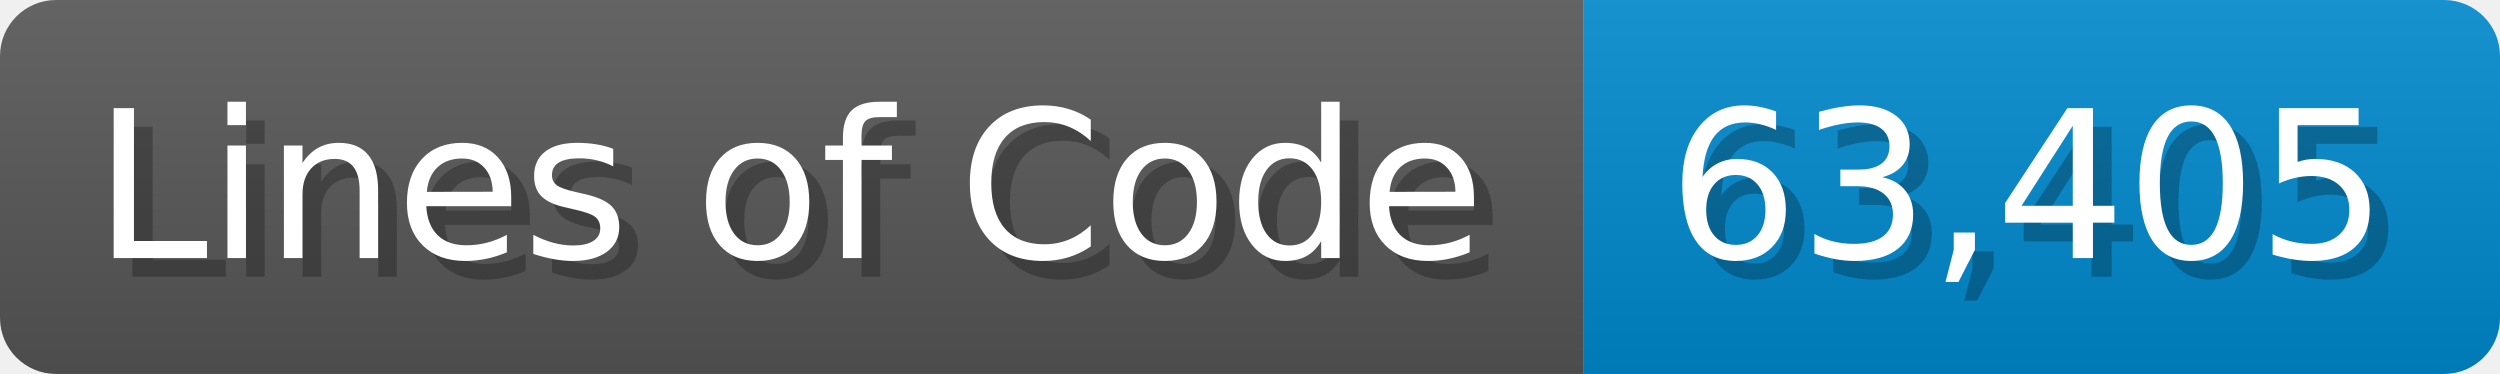
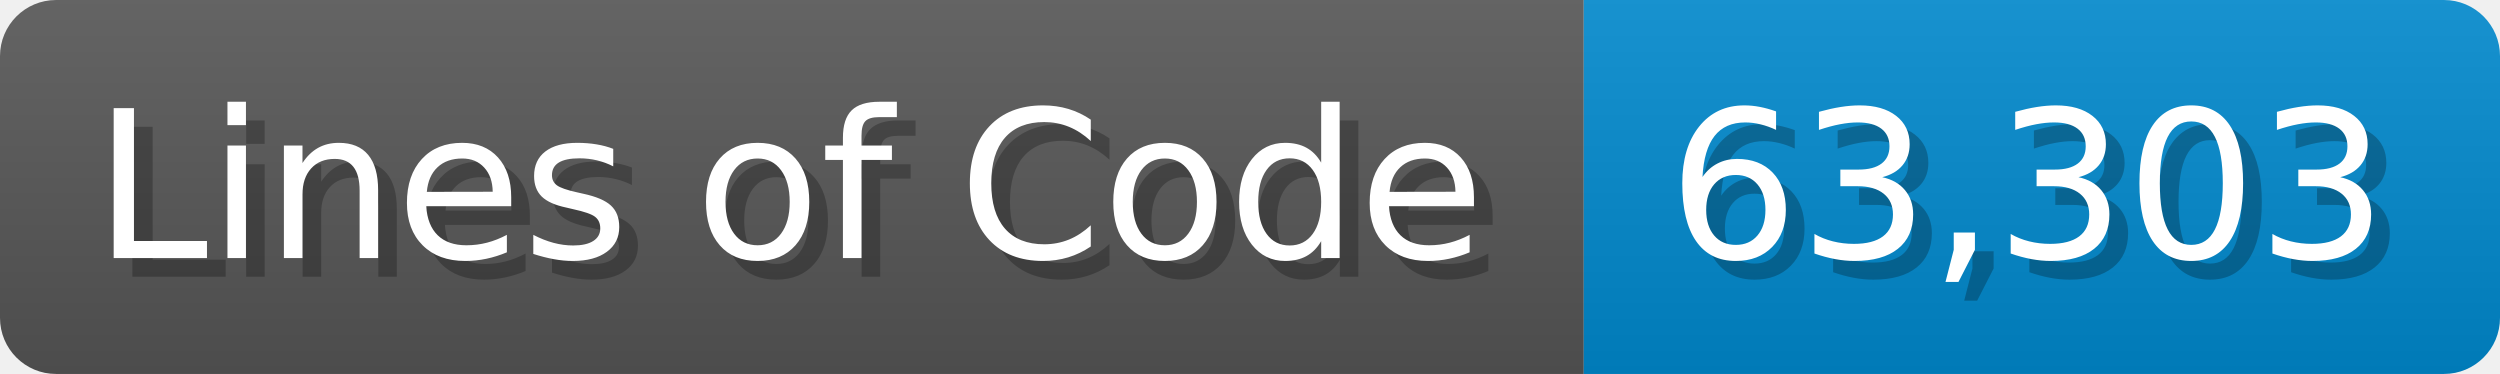
<svg xmlns="http://www.w3.org/2000/svg" width="133.7" height="20" viewBox="0 0 1337 200">
  <linearGradient id="a" x2="0" y2="100%">
    <stop offset="0" stop-opacity=".1" stop-color="#EEE" />
    <stop offset="1" stop-opacity=".1" />
  </linearGradient>
  <mask id="m">
    <rect width="1337" height="200" rx="30" fill="#FFF" />
  </mask>
  <g mask="url(#m)">
    <rect width="847" height="200" fill="#555" />
    <rect width="490" height="200" fill="#08C" x="847" />
    <rect width="1337" height="200" fill="url(#a)" />
  </g>
  <g fill="#fff" text-anchor="start" font-family="Verdana,DejaVu Sans,sans-serif" font-size="110">
    <text x="60" y="148" textLength="747" fill="#000" opacity="0.25">Lines of Code</text>
    <text x="50" y="138" textLength="747">Lines of Code</text>
-     <text x="902" y="148" textLength="390" fill="#000" opacity="0.25">63,405</text>
-     <text x="892" y="138" textLength="390">63,405</text>
+     <text x="902" y="148" textLength="390" fill="#000" opacity="0.25">63,303</text>
+     <text x="892" y="138" textLength="390">63,303</text>
  </g>
</svg>
